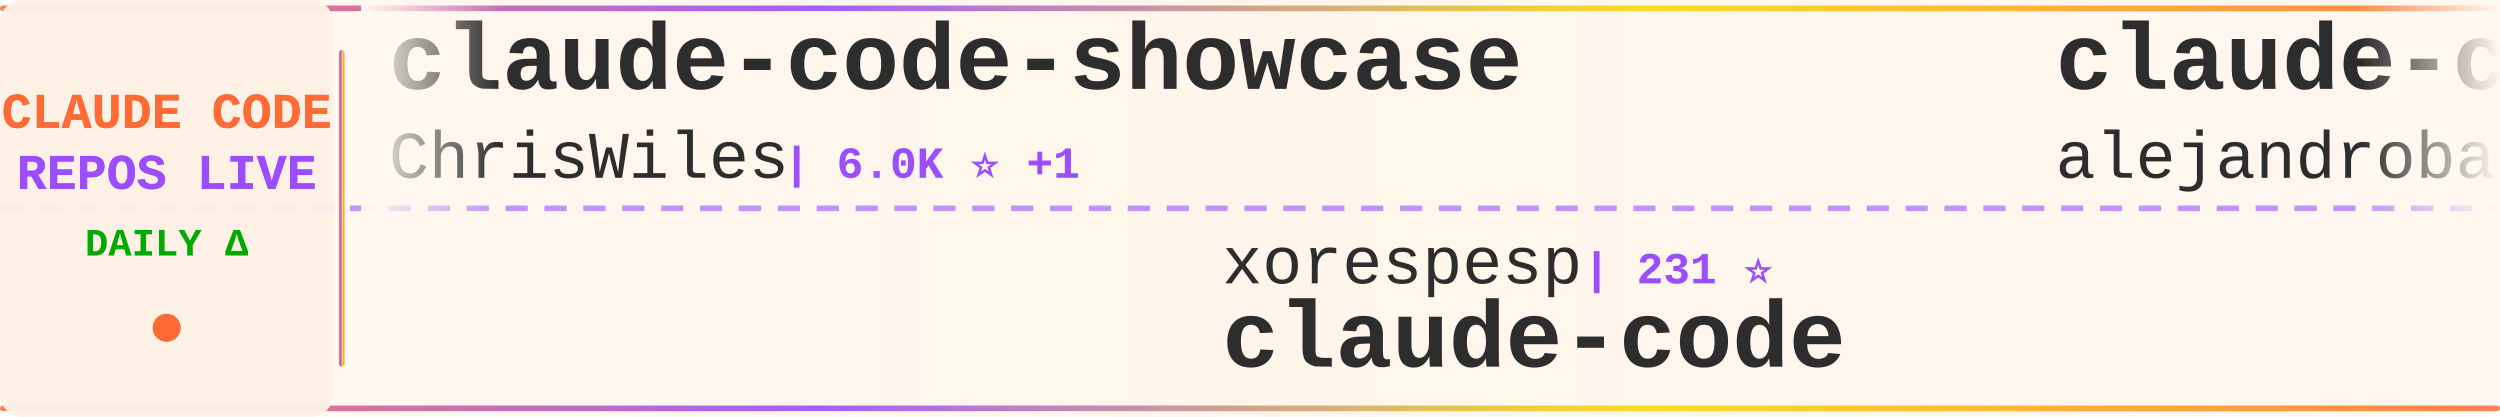
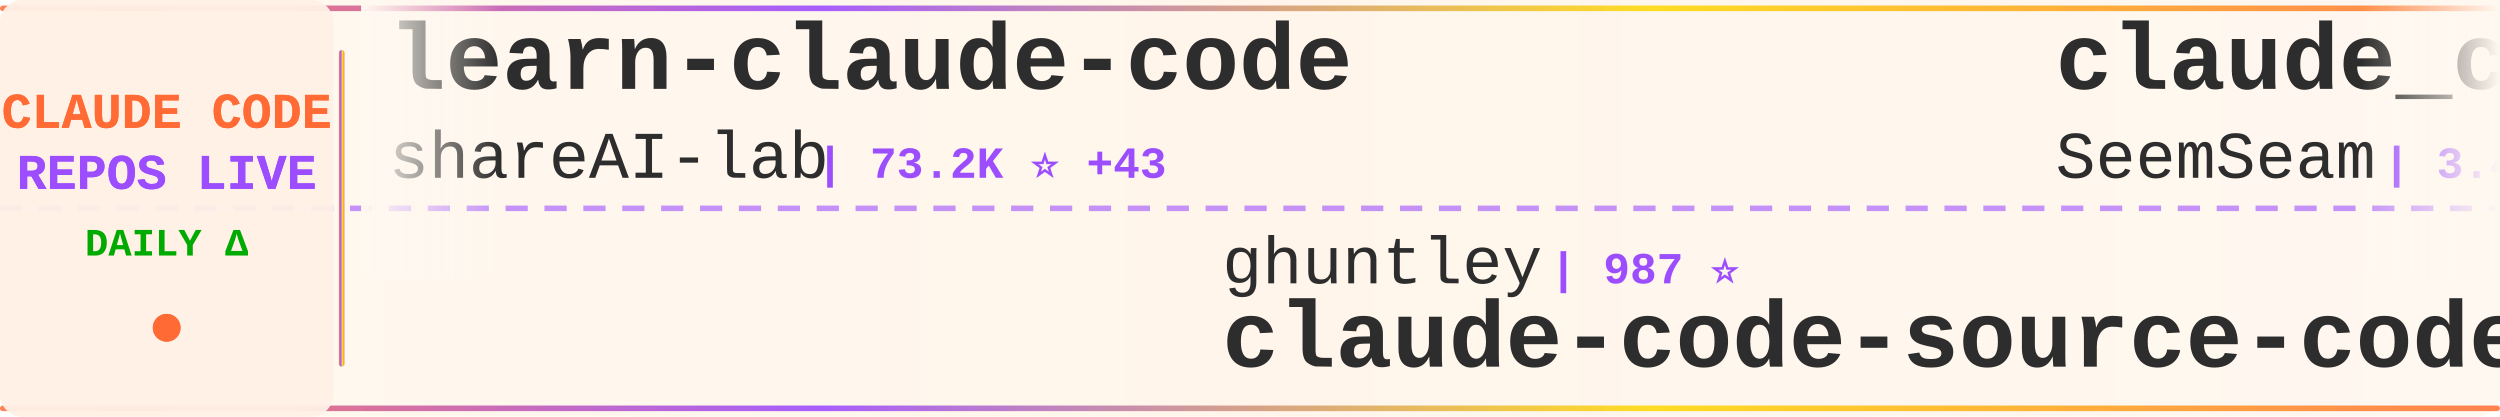
<svg xmlns="http://www.w3.org/2000/svg" width="900" height="150">
  <defs>
    <linearGradient id="tickerBg" x1="0%" y1="0%" x2="100%" y2="0%">
      <stop offset="0%" style="stop-color:#fff8f0;stop-opacity:0.98" />
      <stop offset="50%" style="stop-color:#fff5eb;stop-opacity:1" />
      <stop offset="100%" style="stop-color:#fff8f0;stop-opacity:0.98" />
    </linearGradient>
    <linearGradient id="borderGrad" x1="0%" y1="0%" x2="100%" y2="0%">
      <stop offset="0%" style="stop-color:#FF6B35;stop-opacity:0.85">
        <animate attributeName="stop-opacity" values="0.85;1;0.85" dur="2s" repeatCount="indefinite" />
      </stop>
      <stop offset="33%" style="stop-color:#9C4EFF;stop-opacity:0.9">
        <animate attributeName="stop-opacity" values="0.9;1;0.9" dur="2.2s" repeatCount="indefinite" />
      </stop>
      <stop offset="66%" style="stop-color:#FFD700;stop-opacity:0.85">
        <animate attributeName="stop-opacity" values="0.85;1;0.85" dur="1.8s" repeatCount="indefinite" />
      </stop>
      <stop offset="100%" style="stop-color:#FF6B35;stop-opacity:0.85">
        <animate attributeName="stop-opacity" values="0.85;1;0.85" dur="2s" repeatCount="indefinite" />
      </stop>
    </linearGradient>
    <filter id="textGlow">
      <feGaussianBlur stdDeviation="0.15" result="coloredBlur" />
      <feMerge>
        <feMergeNode in="coloredBlur" />
        <feMergeNode in="SourceGraphic" />
      </feMerge>
    </filter>
    <filter id="metricGlow">
      <feGaussianBlur stdDeviation="0.2" result="coloredBlur" />
      <feMerge>
        <feMergeNode in="coloredBlur" />
        <feMergeNode in="SourceGraphic" />
      </feMerge>
    </filter>
    <linearGradient id="leftFade" x1="0%" y1="0%" x2="100%" y2="0%">
      <stop offset="0%" style="stop-color:#fff8f0;stop-opacity:1" />
      <stop offset="100%" style="stop-color:#fff8f0;stop-opacity:0" />
    </linearGradient>
    <linearGradient id="rightFade" x1="0%" y1="0%" x2="100%" y2="0%">
      <stop offset="0%" style="stop-color:#fff8f0;stop-opacity:0" />
      <stop offset="100%" style="stop-color:#fff8f0;stop-opacity:1" />
    </linearGradient>
  </defs>
  <rect width="900" height="150" fill="url(#tickerBg)" rx="8" />
  <rect x="0" y="2" width="900" height="2" fill="url(#borderGrad)" rx="1" />
  <rect x="0" y="146" width="900" height="2" fill="url(#borderGrad)" rx="1" />
  <line x1="0" y1="75" x2="900" y2="75" stroke="#9C4EFF" stroke-width="2" stroke-dasharray="8 6" opacity="0.6" />
  <rect x="0" y="0" width="120" height="150" fill="#fff0e6" opacity="0.95" rx="8" />
  <text x="60" y="46" font-family="'Courier New', monospace" font-size="18" font-weight="bold" fill="#FF6B35" text-anchor="middle" filter="url(#textGlow)">
    CLAUDE CODE
  </text>
  <text x="60" y="68" font-family="'Courier New', monospace" font-size="18" font-weight="bold" fill="#9C4EFF" text-anchor="middle" filter="url(#textGlow)">
    REPOS LIVE
  </text>
  <text x="60" y="92" font-family="'Courier New', monospace" font-size="14" font-weight="bold" fill="#00aa00" text-anchor="middle">
    DAILY Δ
  </text>
  <circle cx="60" cy="118" r="5" fill="#FF6B35" filter="url(#metricGlow)">
    <animate attributeName="r" values="4;6;4" dur="1.5s" repeatCount="indefinite" />
    <animate attributeName="opacity" values="0.6;1;0.6" dur="1.5s" repeatCount="indefinite" />
  </circle>
  <rect x="122" y="18" width="2" height="114" fill="url(#borderGrad)" rx="1" />
  <clipPath id="tickerClip">
    <rect x="130" y="0" width="770" height="150" />
  </clipPath>
  <g clip-path="url(#tickerClip)">
    <g id="tickerItems">
      <animateTransform attributeName="transform" attributeType="XML" type="translate" from="0 0" to="-3000 0" dur="54s" repeatCount="indefinite" />
      <g transform="translate(0, 0)">
-         <text x="140" y="32" font-family="'Courier New', monospace" font-size="34" font-weight="bold" fill="#2d2d2d">claude-code-showcase</text>
-         <text x="140" y="64" font-family="'Courier New', monospace" font-size="24" font-weight="normal" fill="#2d2d2d" opacity="1.0">ChrisWiles</text>
-         <text x="282" y="64" font-family="'Courier New', monospace" font-size="16" font-weight="bold" fill="#9C4EFF"> | 6.0K ⭐ +1</text>
+         <text x="140" y="32" font-family="'Courier New', monospace" font-size="34" font-weight="bold" fill="#2d2d2d">learn-claude-code</text>
+         <text x="140" y="64" font-family="'Courier New', monospace" font-size="24" font-weight="normal" fill="#2d2d2d" opacity="1.0">shareAI-lab</text>
+         <text x="294" y="64" font-family="'Courier New', monospace" font-size="16" font-weight="bold" fill="#9C4EFF"> | 73.2K ⭐ +43</text>
      </g>
      <g transform="translate(300, 0)">
-         <text x="140" y="102" font-family="'Courier New', monospace" font-size="24" font-weight="normal" fill="#2d2d2d" opacity="1.0">xorespesp</text>
-         <text x="270" y="102" font-family="'Courier New', monospace" font-size="16" font-weight="bold" fill="#9C4EFF"> | 231 ⭐</text>
-         <text x="140" y="132" font-family="'Courier New', monospace" font-size="34" font-weight="bold" fill="#2d2d2d">claude-code</text>
+         <text x="140" y="102" font-family="'Courier New', monospace" font-size="24" font-weight="normal" fill="#2d2d2d" opacity="1.0">ghuntley</text>
+         <text x="258" y="102" font-family="'Courier New', monospace" font-size="16" font-weight="bold" fill="#9C4EFF"> | 987 ⭐</text>
+         <text x="140" y="132" font-family="'Courier New', monospace" font-size="34" font-weight="bold" fill="#2d2d2d">claude-code-source-code-...</text>
      </g>
      <g transform="translate(600, 0)">
-         <text x="140" y="32" font-family="'Courier New', monospace" font-size="34" font-weight="bold" fill="#2d2d2d">claude-code-from-source</text>
-         <text x="140" y="64" font-family="'Courier New', monospace" font-size="24" font-weight="normal" fill="#2d2d2d" opacity="1.0">alejandrobalderas</text>
-         <text x="366" y="64" font-family="'Courier New', monospace" font-size="16" font-weight="bold" fill="#9C4EFF"> | 2.7K ⭐</text>
+         <text x="140" y="32" font-family="'Courier New', monospace" font-size="34" font-weight="bold" fill="#2d2d2d">claude_codex_bridge</text>
+         <text x="140" y="64" font-family="'Courier New', monospace" font-size="24" font-weight="normal" fill="#2d2d2d" opacity="1.0">SeemSeam</text>
+         <text x="258" y="64" font-family="'Courier New', monospace" font-size="16" font-weight="bold" fill="#9C4EFF"> | 3.4K ⭐ +1</text>
      </g>
      <g transform="translate(900, 0)">
-         <text x="140" y="102" font-family="'Courier New', monospace" font-size="24" font-weight="normal" fill="#2d2d2d" opacity="1.0">fuergaosi233</text>
-         <text x="306" y="102" font-family="'Courier New', monospace" font-size="16" font-weight="bold" fill="#9C4EFF"> | 2.8K ⭐ +1</text>
-         <text x="140" y="132" font-family="'Courier New', monospace" font-size="34" font-weight="bold" fill="#2d2d2d">claude-code-proxy</text>
+         <text x="140" y="102" font-family="'Courier New', monospace" font-size="24" font-weight="normal" fill="#2d2d2d" opacity="1.0">pedrohcgs</text>
+         <text x="270" y="102" font-family="'Courier New', monospace" font-size="16" font-weight="bold" fill="#9C4EFF"> | 1.4K ⭐ +1</text>
+         <text x="140" y="132" font-family="'Courier New', monospace" font-size="34" font-weight="bold" fill="#2d2d2d">claude-code-my-workflow</text>
      </g>
      <g transform="translate(1200, 0)">
-         <text x="140" y="32" font-family="'Courier New', monospace" font-size="34" font-weight="bold" fill="#2d2d2d">claude-code</text>
-         <text x="140" y="64" font-family="'Courier New', monospace" font-size="24" font-weight="normal" fill="#2d2d2d" opacity="1.0">Tinkeringg-Lab</text>
-         <text x="330" y="64" font-family="'Courier New', monospace" font-size="16" font-weight="bold" fill="#9C4EFF"> | 211 ⭐</text>
+         <text x="140" y="32" font-family="'Courier New', monospace" font-size="34" font-weight="bold" fill="#2d2d2d">ClaudeCode</text>
+         <text x="140" y="64" font-family="'Courier New', monospace" font-size="24" font-weight="normal" fill="#2d2d2d" opacity="1.0">guanshan</text>
+         <text x="258" y="64" font-family="'Courier New', monospace" font-size="16" font-weight="bold" fill="#9C4EFF"> | 61 ⭐</text>
      </g>
      <g transform="translate(1500, 0)">
-         <text x="140" y="102" font-family="'Courier New', monospace" font-size="24" font-weight="normal" fill="#2d2d2d" opacity="1.0">jqueryscript</text>
-         <text x="306" y="102" font-family="'Courier New', monospace" font-size="16" font-weight="bold" fill="#9C4EFF"> | 487 ⭐</text>
-         <text x="140" y="132" font-family="'Courier New', monospace" font-size="34" font-weight="bold" fill="#2d2d2d">awesome-claude-code</text>
+         <text x="140" y="102" font-family="'Courier New', monospace" font-size="24" font-weight="normal" fill="#2d2d2d" opacity="1.0">Yuyz0112</text>
+         <text x="258" y="102" font-family="'Courier New', monospace" font-size="16" font-weight="bold" fill="#9C4EFF"> | 2.4K ⭐</text>
+         <text x="140" y="132" font-family="'Courier New', monospace" font-size="34" font-weight="bold" fill="#2d2d2d">claude-code-reverse</text>
      </g>
      <g transform="translate(1800, 0)">
-         <text x="140" y="32" font-family="'Courier New', monospace" font-size="34" font-weight="bold" fill="#2d2d2d">collection-claude-code-s...</text>
-         <text x="140" y="64" font-family="'Courier New', monospace" font-size="24" font-weight="normal" fill="#2d2d2d" opacity="1.0">chauncygu</text>
-         <text x="270" y="64" font-family="'Courier New', monospace" font-size="16" font-weight="bold" fill="#9C4EFF"> | 2.8K ⭐ +1</text>
+         <text x="140" y="32" font-family="'Courier New', monospace" font-size="34" font-weight="bold" fill="#2d2d2d">claude-code-tudou</text>
+         <text x="140" y="64" font-family="'Courier New', monospace" font-size="24" font-weight="normal" fill="#2d2d2d" opacity="1.0">AICoderTudou</text>
+         <text x="306" y="64" font-family="'Courier New', monospace" font-size="16" font-weight="bold" fill="#9C4EFF"> | 497 ⭐</text>
      </g>
      <g transform="translate(2100, 0)">
-         <text x="140" y="102" font-family="'Courier New', monospace" font-size="24" font-weight="normal" fill="#2d2d2d" opacity="1.0">lowcortisolprogrammer</text>
-         <text x="414" y="102" font-family="'Courier New', monospace" font-size="16" font-weight="bold" fill="#9C4EFF"> | 172 ⭐</text>
-         <text x="140" y="132" font-family="'Courier New', monospace" font-size="34" font-weight="bold" fill="#2d2d2d">claude-code</text>
+         <text x="140" y="102" font-family="'Courier New', monospace" font-size="24" font-weight="normal" fill="#2d2d2d" opacity="1.0">Yeachan-Heo</text>
+         <text x="294" y="102" font-family="'Courier New', monospace" font-size="16" font-weight="bold" fill="#9C4EFF"> | 38.3K ⭐ +8</text>
+         <text x="140" y="132" font-family="'Courier New', monospace" font-size="34" font-weight="bold" fill="#2d2d2d">oh-my-claudecode</text>
      </g>
      <g transform="translate(2400, 0)">
-         <text x="140" y="32" font-family="'Courier New', monospace" font-size="34" font-weight="bold" fill="#2d2d2d">oh-my-claudecode</text>
-         <text x="140" y="64" font-family="'Courier New', monospace" font-size="24" font-weight="normal" fill="#2d2d2d" opacity="1.0">Yeachan-Heo</text>
-         <text x="294" y="64" font-family="'Courier New', monospace" font-size="16" font-weight="bold" fill="#9C4EFF"> | 38.3K ⭐ +15</text>
+         <text x="140" y="32" font-family="'Courier New', monospace" font-size="34" font-weight="bold" fill="#2d2d2d">claude-code-proxy</text>
+         <text x="140" y="64" font-family="'Courier New', monospace" font-size="24" font-weight="normal" fill="#2d2d2d" opacity="1.0">fuergaosi233</text>
+         <text x="306" y="64" font-family="'Courier New', monospace" font-size="16" font-weight="bold" fill="#9C4EFF"> | 2.8K ⭐</text>
      </g>
      <g transform="translate(2700, 0)">
-         <text x="140" y="102" font-family="'Courier New', monospace" font-size="24" font-weight="normal" fill="#2d2d2d" opacity="1.0">alex000kim</text>
-         <text x="282" y="102" font-family="'Courier New', monospace" font-size="16" font-weight="bold" fill="#9C4EFF"> | 232 ⭐</text>
-         <text x="140" y="132" font-family="'Courier New', monospace" font-size="34" font-weight="bold" fill="#2d2d2d">claude-code</text>
+         <text x="140" y="102" font-family="'Courier New', monospace" font-size="24" font-weight="normal" fill="#2d2d2d" opacity="1.0">shanraisshan</text>
+         <text x="306" y="102" font-family="'Courier New', monospace" font-size="16" font-weight="bold" fill="#9C4EFF"> | 64.0K ⭐ +20</text>
+         <text x="140" y="132" font-family="'Courier New', monospace" font-size="34" font-weight="bold" fill="#2d2d2d">claude-code-best-practic...</text>
      </g>
      <g transform="translate(3000, 0)">
-         <text x="140" y="32" font-family="'Courier New', monospace" font-size="34" font-weight="bold" fill="#2d2d2d">claude-code-showcase</text>
-         <text x="140" y="64" font-family="'Courier New', monospace" font-size="24" font-weight="normal" fill="#2d2d2d" opacity="1.0">ChrisWiles</text>
-         <text x="282" y="64" font-family="'Courier New', monospace" font-size="16" font-weight="bold" fill="#9C4EFF"> | 6.0K ⭐ +1</text>
+         <text x="140" y="32" font-family="'Courier New', monospace" font-size="34" font-weight="bold" fill="#2d2d2d">learn-claude-code</text>
+         <text x="140" y="64" font-family="'Courier New', monospace" font-size="24" font-weight="normal" fill="#2d2d2d" opacity="1.0">shareAI-lab</text>
+         <text x="294" y="64" font-family="'Courier New', monospace" font-size="16" font-weight="bold" fill="#9C4EFF"> | 73.2K ⭐ +43</text>
      </g>
      <g transform="translate(3300, 0)">
-         <text x="140" y="102" font-family="'Courier New', monospace" font-size="24" font-weight="normal" fill="#2d2d2d" opacity="1.0">xorespesp</text>
-         <text x="270" y="102" font-family="'Courier New', monospace" font-size="16" font-weight="bold" fill="#9C4EFF"> | 231 ⭐</text>
-         <text x="140" y="132" font-family="'Courier New', monospace" font-size="34" font-weight="bold" fill="#2d2d2d">claude-code</text>
+         <text x="140" y="102" font-family="'Courier New', monospace" font-size="24" font-weight="normal" fill="#2d2d2d" opacity="1.0">ghuntley</text>
+         <text x="258" y="102" font-family="'Courier New', monospace" font-size="16" font-weight="bold" fill="#9C4EFF"> | 987 ⭐</text>
+         <text x="140" y="132" font-family="'Courier New', monospace" font-size="34" font-weight="bold" fill="#2d2d2d">claude-code-source-code-...</text>
      </g>
      <g transform="translate(3600, 0)">
-         <text x="140" y="32" font-family="'Courier New', monospace" font-size="34" font-weight="bold" fill="#2d2d2d">claude-code-from-source</text>
-         <text x="140" y="64" font-family="'Courier New', monospace" font-size="24" font-weight="normal" fill="#2d2d2d" opacity="1.0">alejandrobalderas</text>
-         <text x="366" y="64" font-family="'Courier New', monospace" font-size="16" font-weight="bold" fill="#9C4EFF"> | 2.7K ⭐</text>
+         <text x="140" y="32" font-family="'Courier New', monospace" font-size="34" font-weight="bold" fill="#2d2d2d">claude_codex_bridge</text>
+         <text x="140" y="64" font-family="'Courier New', monospace" font-size="24" font-weight="normal" fill="#2d2d2d" opacity="1.0">SeemSeam</text>
+         <text x="258" y="64" font-family="'Courier New', monospace" font-size="16" font-weight="bold" fill="#9C4EFF"> | 3.4K ⭐ +1</text>
      </g>
      <g transform="translate(3900, 0)">
-         <text x="140" y="102" font-family="'Courier New', monospace" font-size="24" font-weight="normal" fill="#2d2d2d" opacity="1.0">fuergaosi233</text>
-         <text x="306" y="102" font-family="'Courier New', monospace" font-size="16" font-weight="bold" fill="#9C4EFF"> | 2.8K ⭐ +1</text>
-         <text x="140" y="132" font-family="'Courier New', monospace" font-size="34" font-weight="bold" fill="#2d2d2d">claude-code-proxy</text>
+         <text x="140" y="102" font-family="'Courier New', monospace" font-size="24" font-weight="normal" fill="#2d2d2d" opacity="1.0">pedrohcgs</text>
+         <text x="270" y="102" font-family="'Courier New', monospace" font-size="16" font-weight="bold" fill="#9C4EFF"> | 1.4K ⭐ +1</text>
+         <text x="140" y="132" font-family="'Courier New', monospace" font-size="34" font-weight="bold" fill="#2d2d2d">claude-code-my-workflow</text>
      </g>
    </g>
  </g>
  <rect x="130" y="0" width="50" height="100" fill="url(#leftFade)" />
  <rect x="850" y="0" width="50" height="100" fill="url(#rightFade)" />
</svg>
